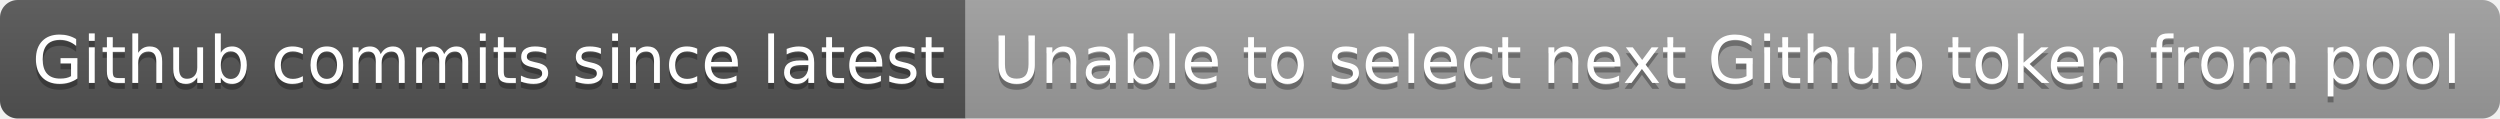
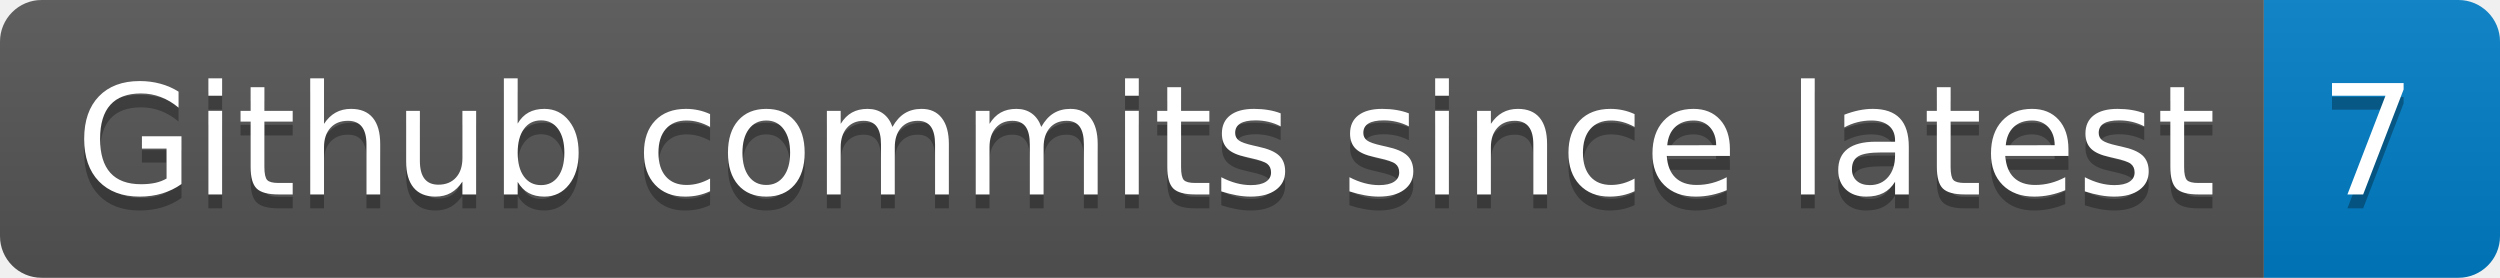
- <svg xmlns="http://www.w3.org/2000/svg" width="422" height="20" role="img" aria-label="Github commits since latest: Unable to select next Github token from pool">
+ <svg xmlns="http://www.w3.org/2000/svg" width="180" height="20" role="img" aria-label="Github commits since latest: 7">
  <linearGradient id="s" x2="0" y2="100%">
    <stop offset="0" stop-color="#bbb" stop-opacity=".1" />
    <stop offset="1" stop-opacity=".1" />
  </linearGradient>
  <clipPath id="r">
-     <rect width="422" height="20" rx="3" fill="#fff" />
+     <rect width="180" height="20" rx="3" fill="#fff" />
  </clipPath>
  <g clip-path="url(#r)">
    <rect width="163" height="20" fill="#555" />
-     <rect x="163" width="259" height="20" fill="#9f9f9f" />
-     <rect width="422" height="20" fill="url(#s)" />
+     <rect x="163" width="17" height="20" fill="#007ec6" />
+     <rect width="180" height="20" fill="url(#s)" />
  </g>
  <g fill="#fff" text-anchor="middle" font-family="Verdana,Geneva,DejaVu Sans,sans-serif" text-rendering="geometricPrecision" font-size="110">
    <text aria-hidden="true" x="825" y="150" fill="#010101" fill-opacity=".3" transform="scale(.1)" textLength="1530">Github commits since latest</text>
    <text x="825" y="140" transform="scale(.1)" fill="#fff" textLength="1530">Github commits since latest</text>
-     <text aria-hidden="true" x="2915" y="150" fill="#010101" fill-opacity=".3" transform="scale(.1)" textLength="2490">Unable to select next Github token from pool</text>
-     <text x="2915" y="140" transform="scale(.1)" fill="#fff" textLength="2490">Unable to select next Github token from pool</text>
+     <text aria-hidden="true" x="1705" y="150" fill="#010101" fill-opacity=".3" transform="scale(.1)" textLength="70">7</text>
+     <text x="1705" y="140" transform="scale(.1)" fill="#fff" textLength="70">7</text>
  </g>
</svg>
